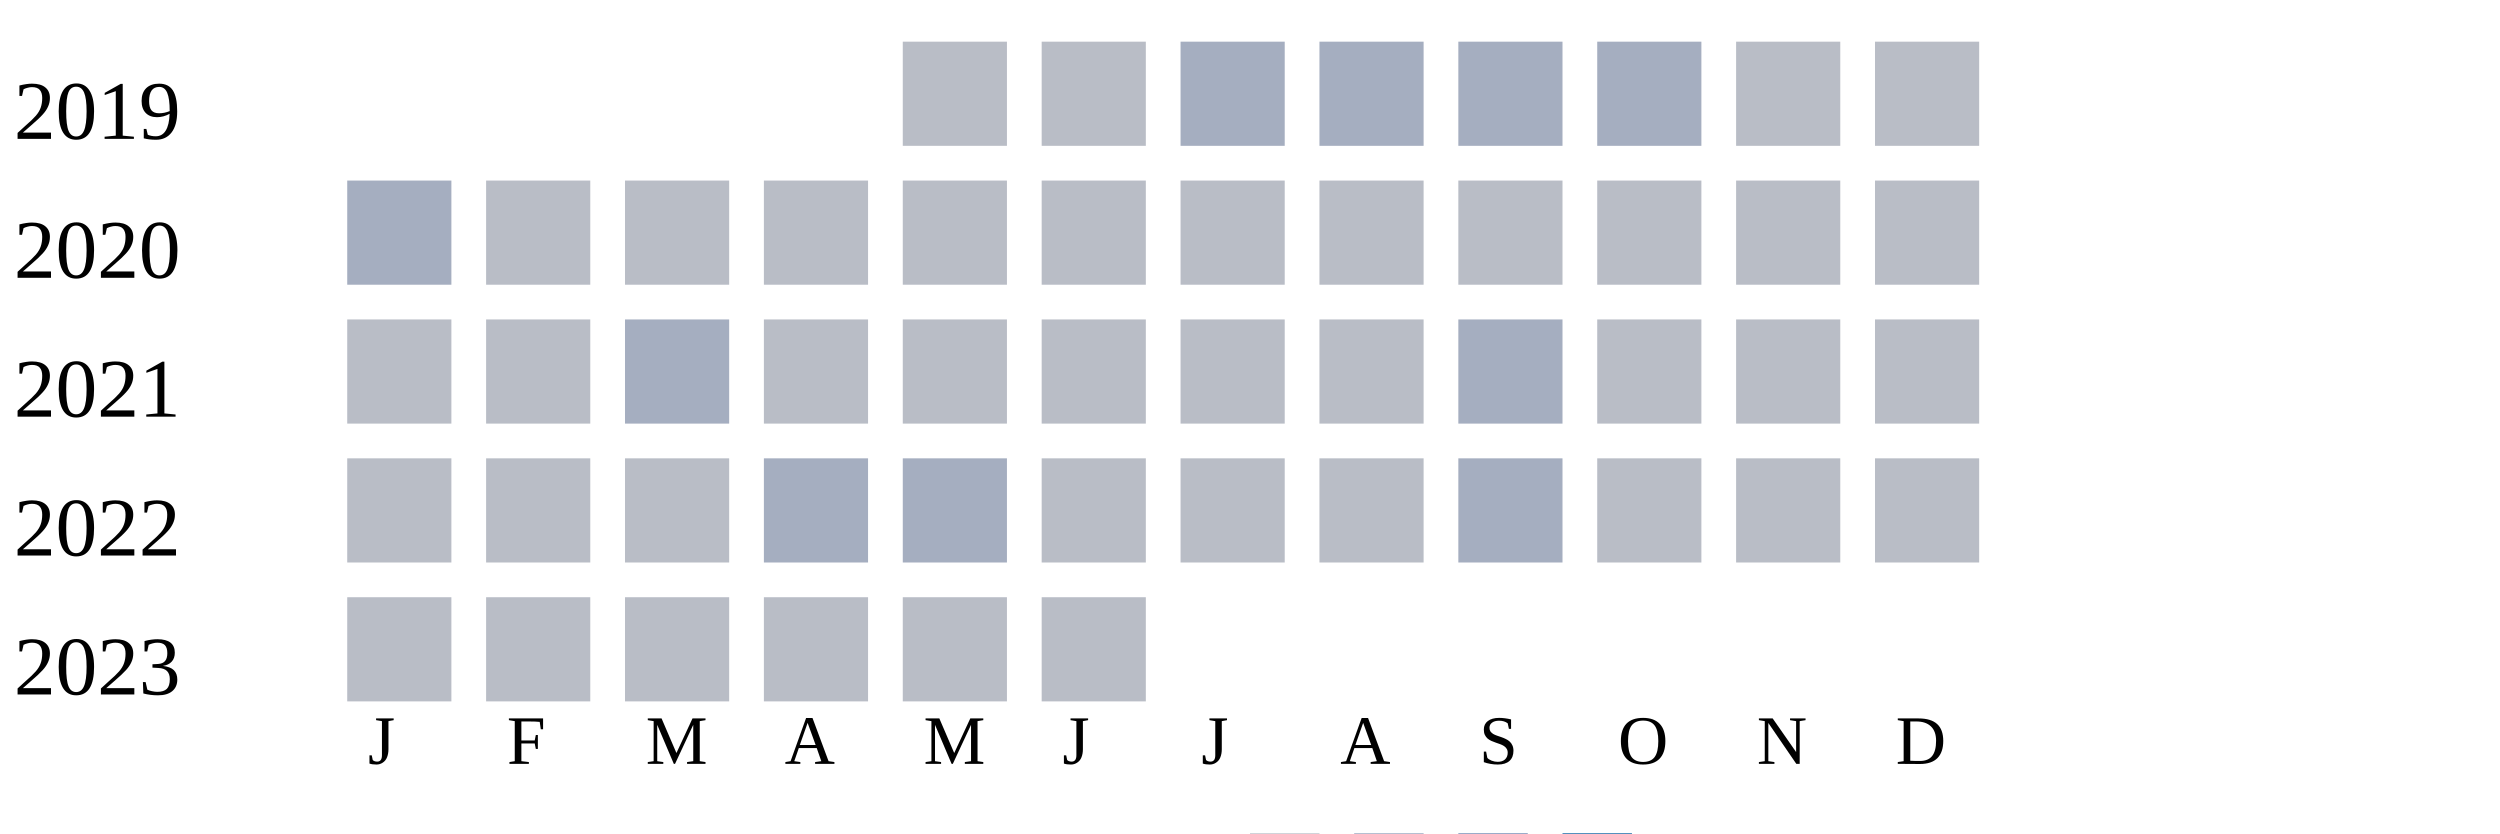
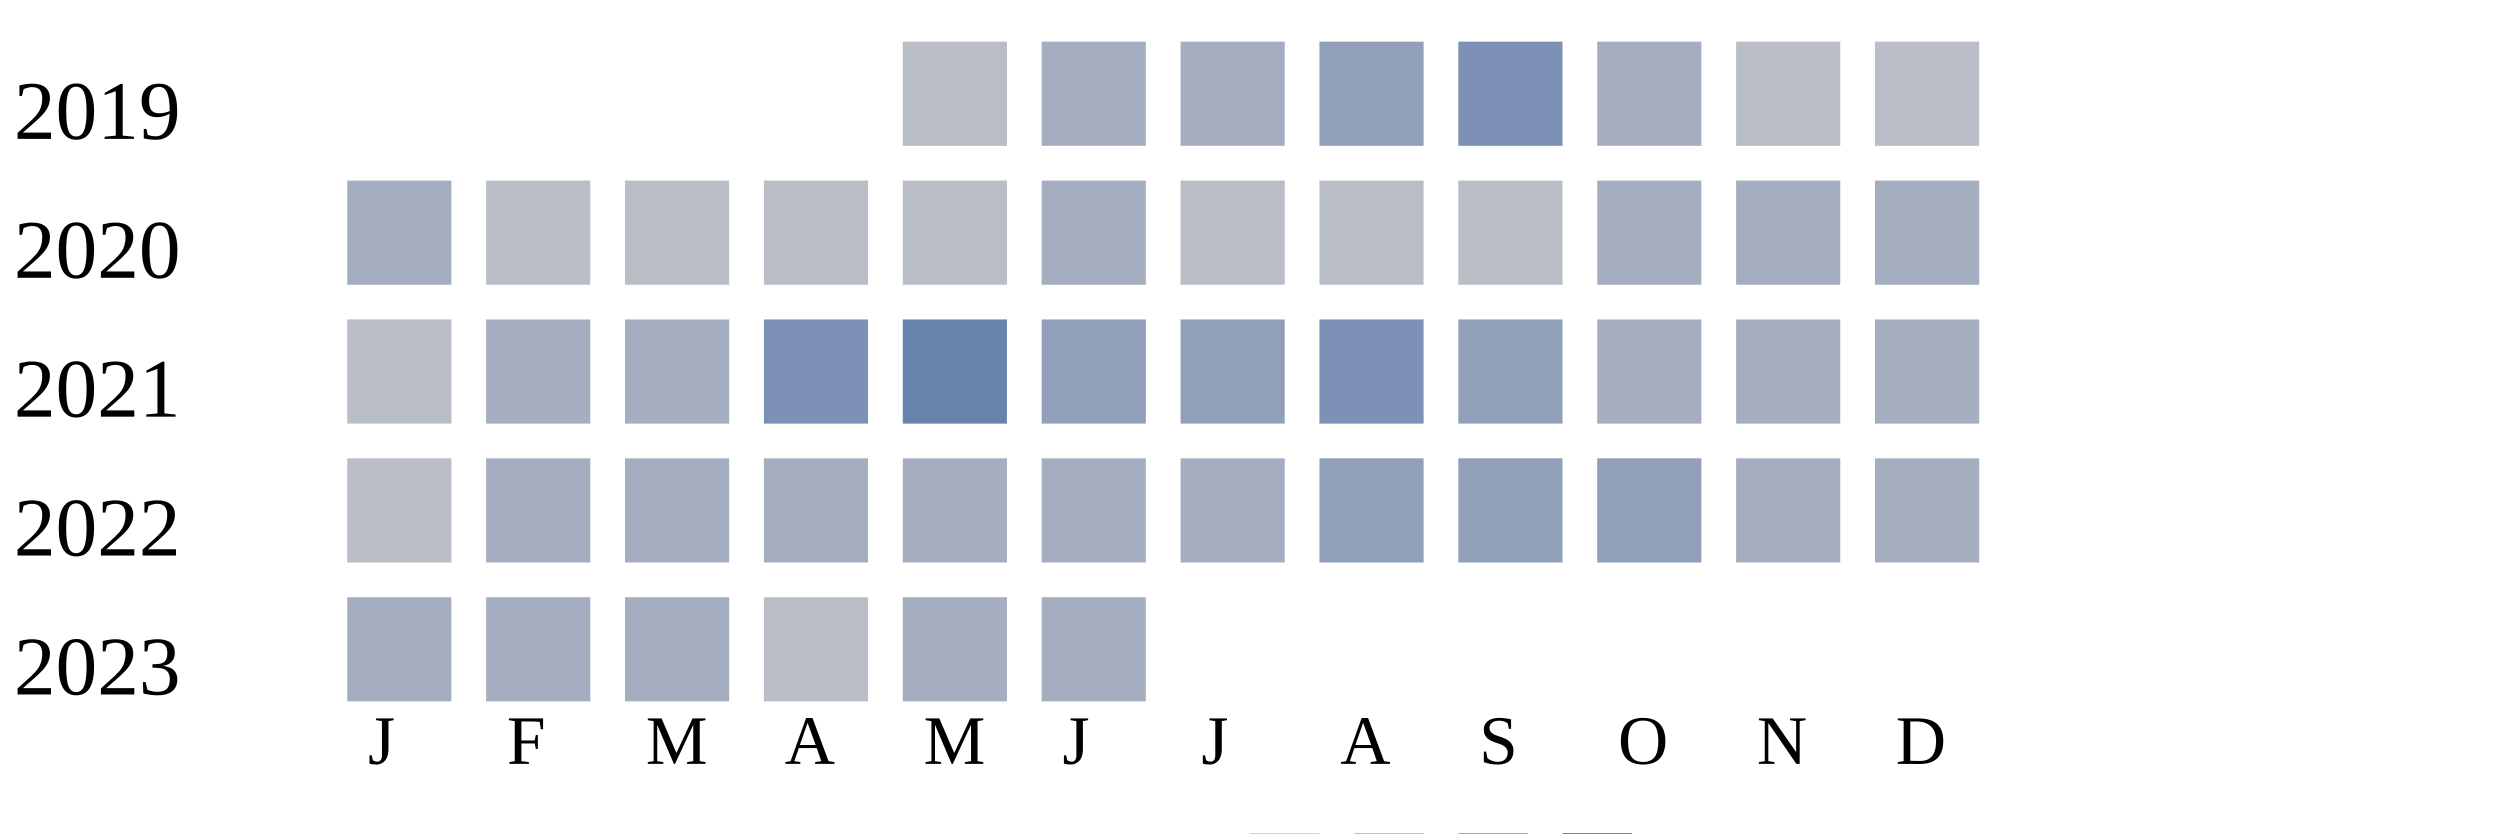
<svg xmlns="http://www.w3.org/2000/svg" width="360" height="120">
  <g transform="translate(0 0)">
    <text x="2" y="20">2019</text>
    <rect x="130" y="6" width="15" height="15" fill="#b9bdc6" />
-     <rect x="150" y="6" width="15" height="15" fill="#b9bdc6" />
+     <rect x="150" y="6" width="15" height="15" fill="#a5aec0" />
    <rect x="170" y="6" width="15" height="15" fill="#a5aec0" />
-     <rect x="190" y="6" width="15" height="15" fill="#a5aec0" />
-     <rect x="210" y="6" width="15" height="15" fill="#a5aec0" />
+     <rect x="190" y="6" width="15" height="15" fill="#919fba" />
+     <rect x="210" y="6" width="15" height="15" fill="#7d90b5" />
    <rect x="230" y="6" width="15" height="15" fill="#a5aec0" />
    <rect x="250" y="6" width="15" height="15" fill="#b9bdc6" />
    <rect x="270" y="6" width="15" height="15" fill="#b9bdc6" />
  </g>
  <g transform="translate(0 20)">
    <text x="2" y="20">2020</text>
    <rect x="50" y="6" width="15" height="15" fill="#a5aec0" />
    <rect x="70" y="6" width="15" height="15" fill="#b9bdc6" />
    <rect x="90" y="6" width="15" height="15" fill="#b9bdc6" />
    <rect x="110" y="6" width="15" height="15" fill="#b9bdc6" />
    <rect x="130" y="6" width="15" height="15" fill="#b9bdc6" />
-     <rect x="150" y="6" width="15" height="15" fill="#b9bdc6" />
+     <rect x="150" y="6" width="15" height="15" fill="#a5aec0" />
    <rect x="170" y="6" width="15" height="15" fill="#b9bdc6" />
    <rect x="190" y="6" width="15" height="15" fill="#b9bdc6" />
    <rect x="210" y="6" width="15" height="15" fill="#b9bdc6" />
-     <rect x="230" y="6" width="15" height="15" fill="#b9bdc6" />
-     <rect x="250" y="6" width="15" height="15" fill="#b9bdc6" />
-     <rect x="270" y="6" width="15" height="15" fill="#b9bdc6" />
+     <rect x="230" y="6" width="15" height="15" fill="#a5aec0" />
+     <rect x="250" y="6" width="15" height="15" fill="#a5aec0" />
+     <rect x="270" y="6" width="15" height="15" fill="#a5aec0" />
  </g>
  <g transform="translate(0 40)">
    <text x="2" y="20">2021</text>
    <rect x="50" y="6" width="15" height="15" fill="#b9bdc6" />
-     <rect x="70" y="6" width="15" height="15" fill="#b9bdc6" />
+     <rect x="70" y="6" width="15" height="15" fill="#a5aec0" />
    <rect x="90" y="6" width="15" height="15" fill="#a5aec0" />
-     <rect x="110" y="6" width="15" height="15" fill="#b9bdc6" />
-     <rect x="130" y="6" width="15" height="15" fill="#b9bdc6" />
-     <rect x="150" y="6" width="15" height="15" fill="#b9bdc6" />
-     <rect x="170" y="6" width="15" height="15" fill="#b9bdc6" />
-     <rect x="190" y="6" width="15" height="15" fill="#b9bdc6" />
-     <rect x="210" y="6" width="15" height="15" fill="#a5aec0" />
-     <rect x="230" y="6" width="15" height="15" fill="#b9bdc6" />
-     <rect x="250" y="6" width="15" height="15" fill="#b9bdc6" />
-     <rect x="270" y="6" width="15" height="15" fill="#b9bdc6" />
+     <rect x="110" y="6" width="15" height="15" fill="#7d90b5" />
+     <rect x="130" y="6" width="15" height="15" fill="#6882ae" />
+     <rect x="150" y="6" width="15" height="15" fill="#919fba" />
+     <rect x="170" y="6" width="15" height="15" fill="#919fba" />
+     <rect x="190" y="6" width="15" height="15" fill="#7d90b5" />
+     <rect x="210" y="6" width="15" height="15" fill="#919fba" />
+     <rect x="230" y="6" width="15" height="15" fill="#a5aec0" />
+     <rect x="250" y="6" width="15" height="15" fill="#a5aec0" />
+     <rect x="270" y="6" width="15" height="15" fill="#a5aec0" />
  </g>
  <g transform="translate(0 60)">
    <text x="2" y="20">2022</text>
    <rect x="50" y="6" width="15" height="15" fill="#b9bdc6" />
-     <rect x="70" y="6" width="15" height="15" fill="#b9bdc6" />
-     <rect x="90" y="6" width="15" height="15" fill="#b9bdc6" />
+     <rect x="70" y="6" width="15" height="15" fill="#a5aec0" />
+     <rect x="90" y="6" width="15" height="15" fill="#a5aec0" />
    <rect x="110" y="6" width="15" height="15" fill="#a5aec0" />
    <rect x="130" y="6" width="15" height="15" fill="#a5aec0" />
-     <rect x="150" y="6" width="15" height="15" fill="#b9bdc6" />
-     <rect x="170" y="6" width="15" height="15" fill="#b9bdc6" />
-     <rect x="190" y="6" width="15" height="15" fill="#b9bdc6" />
-     <rect x="210" y="6" width="15" height="15" fill="#a5aec0" />
-     <rect x="230" y="6" width="15" height="15" fill="#b9bdc6" />
-     <rect x="250" y="6" width="15" height="15" fill="#b9bdc6" />
-     <rect x="270" y="6" width="15" height="15" fill="#b9bdc6" />
+     <rect x="150" y="6" width="15" height="15" fill="#a5aec0" />
+     <rect x="170" y="6" width="15" height="15" fill="#a5aec0" />
+     <rect x="190" y="6" width="15" height="15" fill="#919fba" />
+     <rect x="210" y="6" width="15" height="15" fill="#919fba" />
+     <rect x="230" y="6" width="15" height="15" fill="#919fba" />
+     <rect x="250" y="6" width="15" height="15" fill="#a5aec0" />
+     <rect x="270" y="6" width="15" height="15" fill="#a5aec0" />
  </g>
  <g transform="translate(0 80)">
    <text x="2" y="20">2023</text>
-     <rect x="50" y="6" width="15" height="15" fill="#b9bdc6" />
-     <rect x="70" y="6" width="15" height="15" fill="#b9bdc6" />
-     <rect x="90" y="6" width="15" height="15" fill="#b9bdc6" />
+     <rect x="50" y="6" width="15" height="15" fill="#a5aec0" />
+     <rect x="70" y="6" width="15" height="15" fill="#a5aec0" />
+     <rect x="90" y="6" width="15" height="15" fill="#a5aec0" />
    <rect x="110" y="6" width="15" height="15" fill="#b9bdc6" />
-     <rect x="130" y="6" width="15" height="15" fill="#b9bdc6" />
-     <rect x="150" y="6" width="15" height="15" fill="#b9bdc6" />
+     <rect x="130" y="6" width="15" height="15" fill="#a5aec0" />
+     <rect x="150" y="6" width="15" height="15" fill="#a5aec0" />
  </g>
  <text style="font-size: 10px; text-align: center" x="53" y="110">J</text>
  <text style="font-size: 10px; text-align: center" x="73" y="110">F</text>
  <text style="font-size: 10px; text-align: center" x="93" y="110">M</text>
  <text style="font-size: 10px; text-align: center" x="113" y="110">A</text>
  <text style="font-size: 10px; text-align: center" x="133" y="110">M</text>
  <text style="font-size: 10px; text-align: center" x="153" y="110">J</text>
  <text style="font-size: 10px; text-align: center" x="173" y="110">J</text>
  <text style="font-size: 10px; text-align: center" x="193" y="110">A</text>
  <text style="font-size: 10px; text-align: center" x="213" y="110">S</text>
  <text style="font-size: 10px; text-align: center" x="233" y="110">O</text>
  <text style="font-size: 10px; text-align: center" x="253" y="110">N</text>
  <text style="font-size: 10px; text-align: center" x="273" y="110">D</text>
  <text style="font-size: 10px;" x="155" y="129">Less</text>
  <rect fill="#b9bdc6" width="10" height="10" x="180" y="120" />
  <rect fill="#919fba" width="10" height="10" x="195" y="120" />
  <rect fill="#6882ae" width="10" height="10" x="210" y="120" />
  <rect fill="#005a9c" width="10" height="10" x="225" y="120" />
  <text x="240" y="129" style="font-size: 10px;">More</text>
</svg>
